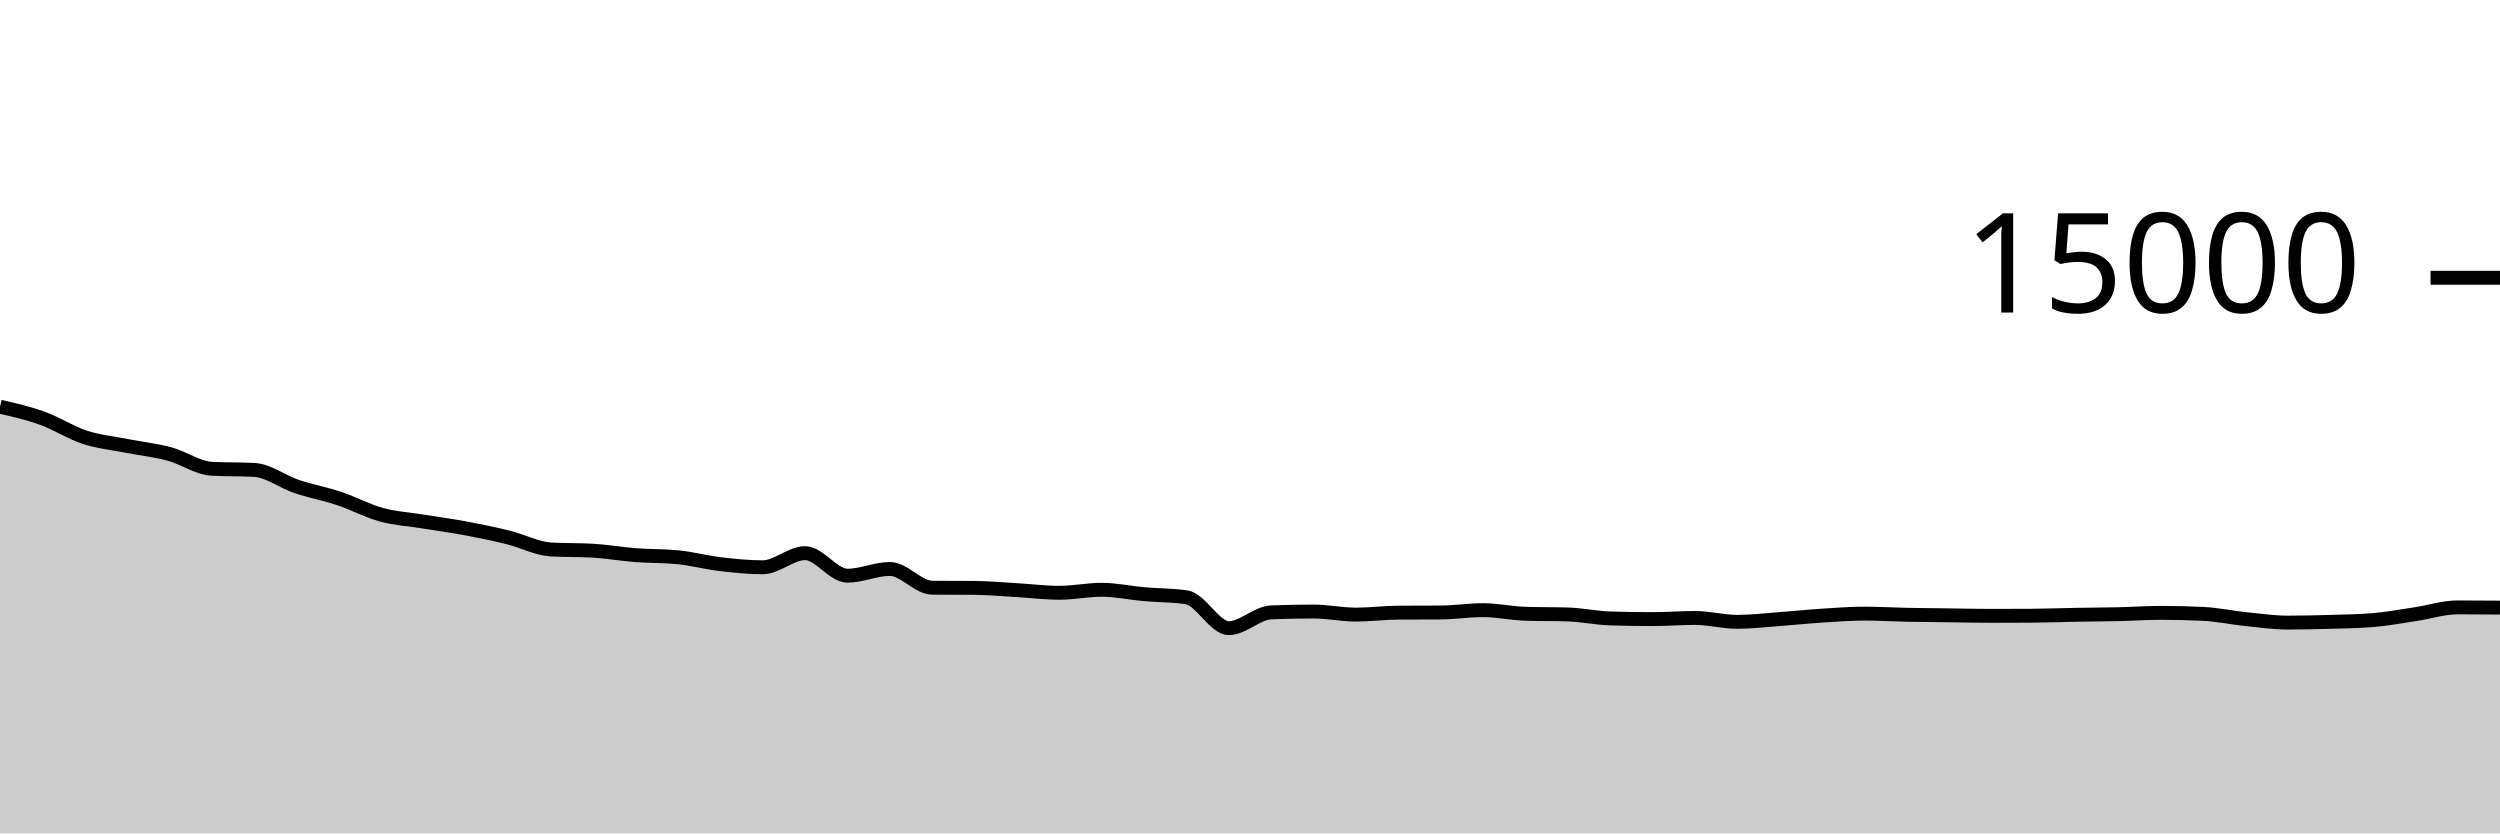
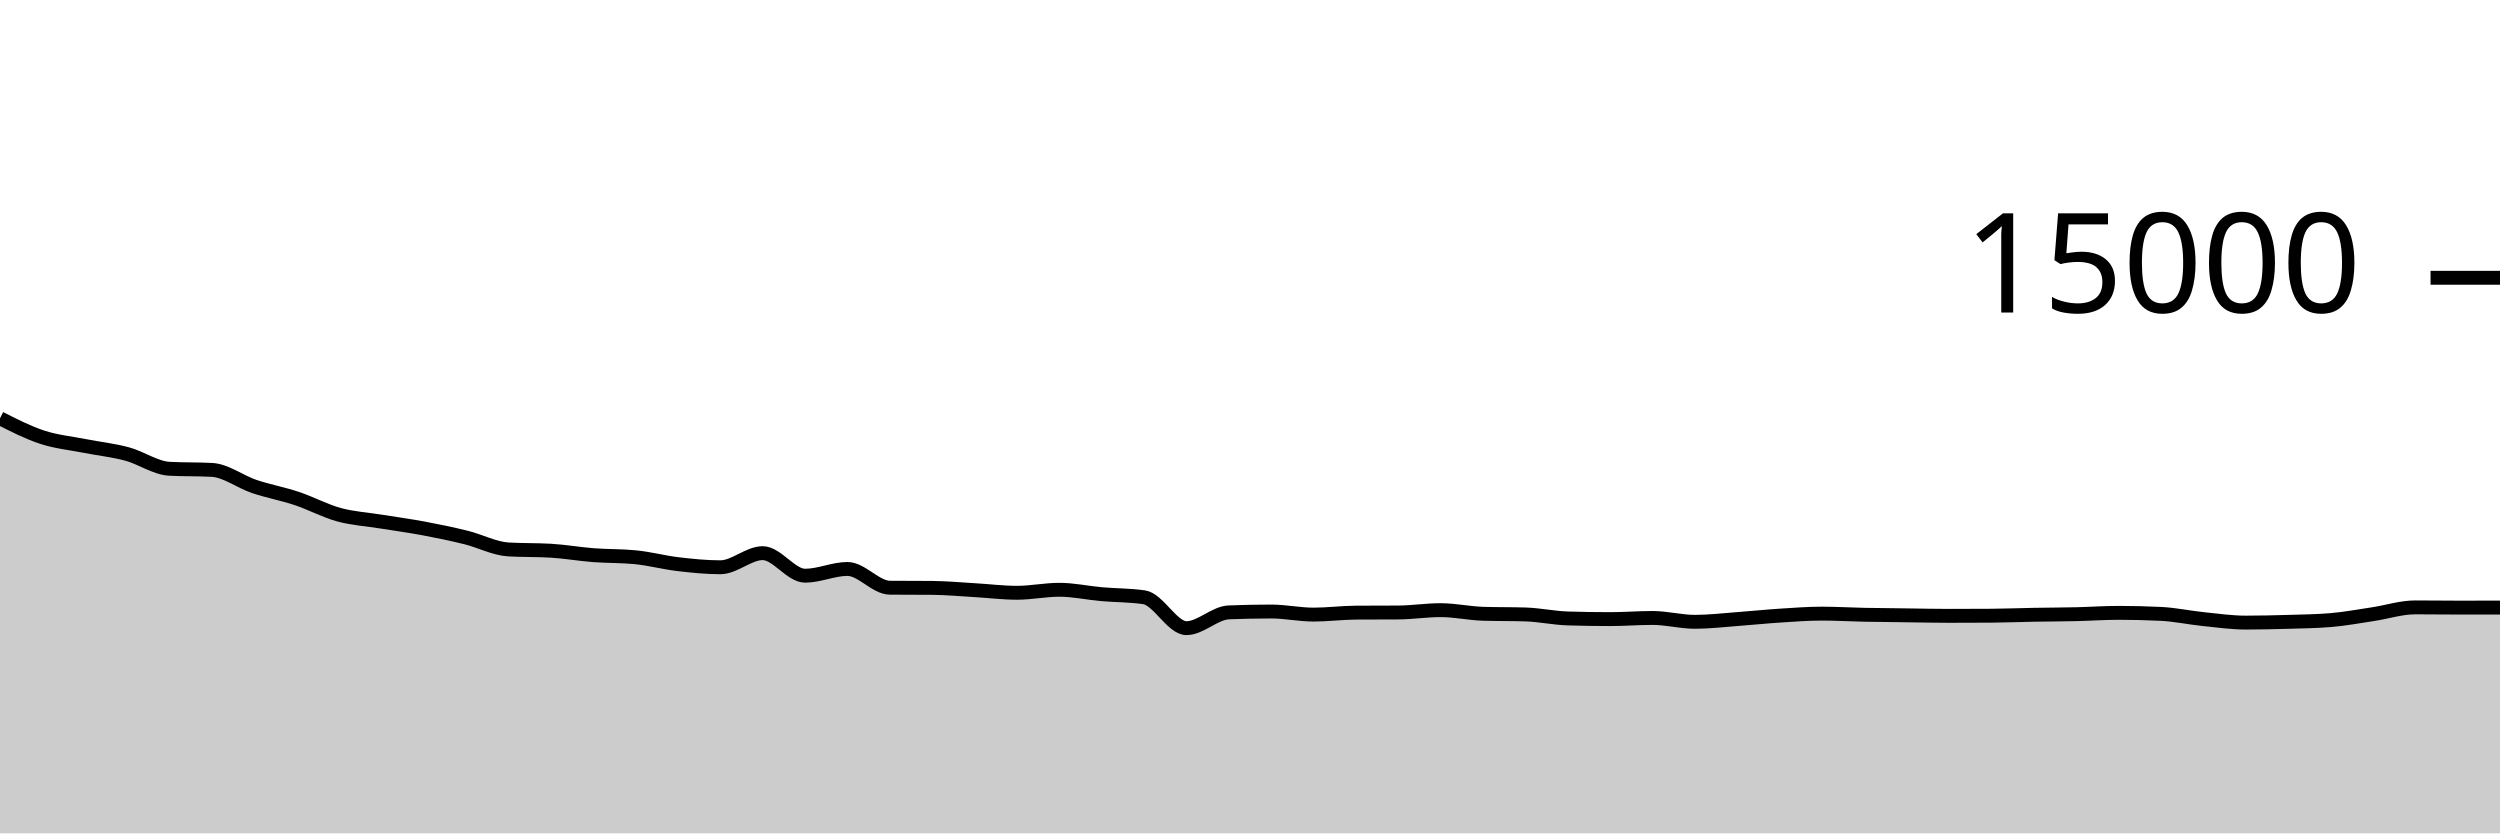
<svg xmlns="http://www.w3.org/2000/svg" viewBox="0 0 180 60">
  <g transform="translate(0,20)">
-     <path class="area" fill="rgba(0, 0, 0, 0.2)" d="M0,9.285C1.017,9.517,2.034,9.748,3.051,10.115C4.068,10.481,5.085,11.15,6.102,11.483C7.119,11.815,8.136,11.908,9.153,12.109C10.169,12.31,11.186,12.414,12.203,12.688C13.22,12.962,14.237,13.699,15.254,13.752C16.271,13.805,17.288,13.779,18.305,13.832C19.322,13.885,20.339,14.684,21.356,15.027C22.373,15.369,23.39,15.549,24.407,15.888C25.424,16.227,26.441,16.78,27.458,17.059C28.475,17.337,29.492,17.392,30.508,17.557C31.525,17.722,32.542,17.857,33.559,18.048C34.576,18.239,35.593,18.449,36.61,18.701C37.627,18.953,38.644,19.5,39.661,19.56C40.678,19.62,41.695,19.59,42.712,19.651C43.729,19.711,44.746,19.892,45.763,19.971C46.78,20.049,47.797,20.021,48.814,20.123C49.831,20.224,50.847,20.499,51.864,20.619C52.881,20.739,53.898,20.843,54.915,20.843C55.932,20.843,56.949,19.827,57.966,19.827C58.983,19.827,60,21.451,61.017,21.451C62.034,21.451,63.051,20.965,64.068,20.965C65.085,20.965,66.102,22.306,67.119,22.315C68.136,22.324,69.153,22.319,70.169,22.328C71.186,22.337,72.203,22.432,73.22,22.491C74.237,22.549,75.254,22.68,76.271,22.68C77.288,22.68,78.305,22.464,79.322,22.464C80.339,22.464,81.356,22.692,82.373,22.781C83.39,22.871,84.407,22.855,85.424,23.003C86.441,23.15,87.458,25.227,88.475,25.227C89.492,25.227,90.508,24.132,91.525,24.091C92.542,24.05,93.559,24.029,94.576,24.029C95.593,24.029,96.61,24.251,97.627,24.251C98.644,24.251,99.661,24.116,100.678,24.109C101.695,24.102,102.712,24.106,103.729,24.099C104.746,24.092,105.763,23.931,106.78,23.931C107.797,23.931,108.814,24.16,109.831,24.192C110.847,24.224,111.864,24.208,112.881,24.24C113.898,24.272,114.915,24.496,115.932,24.528C116.949,24.56,117.966,24.576,118.983,24.576C120,24.576,121.017,24.493,122.034,24.493C123.051,24.493,124.068,24.771,125.085,24.771C126.102,24.771,127.119,24.648,128.136,24.573C129.153,24.499,130.169,24.391,131.186,24.325C132.203,24.26,133.22,24.181,134.237,24.181C135.254,24.181,136.271,24.244,137.288,24.264C138.305,24.284,139.322,24.291,140.339,24.304C141.356,24.317,142.373,24.341,143.39,24.341C144.407,24.341,145.424,24.338,146.441,24.331C147.458,24.324,148.475,24.282,149.492,24.264C150.508,24.246,151.525,24.244,152.542,24.221C153.559,24.198,154.576,24.125,155.593,24.125C156.61,24.125,157.627,24.15,158.644,24.2C159.661,24.25,160.678,24.472,161.695,24.576C162.712,24.68,163.729,24.827,164.746,24.827C165.763,24.827,166.78,24.803,167.797,24.773C168.814,24.744,169.831,24.732,170.847,24.648C171.864,24.564,172.881,24.374,173.898,24.221C174.915,24.068,175.932,23.731,176.949,23.731C177.966,23.731,178.983,23.739,180,23.747L180,40C178.983,40,177.966,40,176.949,40C175.932,40,174.915,40,173.898,40C172.881,40,171.864,40,170.847,40C169.831,40,168.814,40,167.797,40C166.78,40,165.763,40,164.746,40C163.729,40,162.712,40,161.695,40C160.678,40,159.661,40,158.644,40C157.627,40,156.61,40,155.593,40C154.576,40,153.559,40,152.542,40C151.525,40,150.508,40,149.492,40C148.475,40,147.458,40,146.441,40C145.424,40,144.407,40,143.39,40C142.373,40,141.356,40,140.339,40C139.322,40,138.305,40,137.288,40C136.271,40,135.254,40,134.237,40C133.22,40,132.203,40,131.186,40C130.169,40,129.153,40,128.136,40C127.119,40,126.102,40,125.085,40C124.068,40,123.051,40,122.034,40C121.017,40,120,40,118.983,40C117.966,40,116.949,40,115.932,40C114.915,40,113.898,40,112.881,40C111.864,40,110.847,40,109.831,40C108.814,40,107.797,40,106.78,40C105.763,40,104.746,40,103.729,40C102.712,40,101.695,40,100.678,40C99.661,40,98.644,40,97.627,40C96.61,40,95.593,40,94.576,40C93.559,40,92.542,40,91.525,40C90.508,40,89.492,40,88.475,40C87.458,40,86.441,40,85.424,40C84.407,40,83.39,40,82.373,40C81.356,40,80.339,40,79.322,40C78.305,40,77.288,40,76.271,40C75.254,40,74.237,40,73.22,40C72.203,40,71.186,40,70.169,40C69.153,40,68.136,40,67.119,40C66.102,40,65.085,40,64.068,40C63.051,40,62.034,40,61.017,40C60,40,58.983,40,57.966,40C56.949,40,55.932,40,54.915,40C53.898,40,52.881,40,51.864,40C50.847,40,49.831,40,48.814,40C47.797,40,46.78,40,45.763,40C44.746,40,43.729,40,42.712,40C41.695,40,40.678,40,39.661,40C38.644,40,37.627,40,36.61,40C35.593,40,34.576,40,33.559,40C32.542,40,31.525,40,30.508,40C29.492,40,28.475,40,27.458,40C26.441,40,25.424,40,24.407,40C23.39,40,22.373,40,21.356,40C20.339,40,19.322,40,18.305,40C17.288,40,16.271,40,15.254,40C14.237,40,13.22,40,12.203,40C11.186,40,10.169,40,9.153,40C8.136,40,7.119,40,6.102,40C5.085,40,4.068,40,3.051,40C2.034,40,1.017,40,0,40Z" />
-     <path class="line" stroke="black" fill="none" d="M0,9.285C1.017,9.517,2.034,9.748,3.051,10.115C4.068,10.481,5.085,11.15,6.102,11.483C7.119,11.815,8.136,11.908,9.153,12.109C10.169,12.31,11.186,12.414,12.203,12.688C13.22,12.962,14.237,13.699,15.254,13.752C16.271,13.805,17.288,13.779,18.305,13.832C19.322,13.885,20.339,14.684,21.356,15.027C22.373,15.369,23.39,15.549,24.407,15.888C25.424,16.227,26.441,16.78,27.458,17.059C28.475,17.337,29.492,17.392,30.508,17.557C31.525,17.722,32.542,17.857,33.559,18.048C34.576,18.239,35.593,18.449,36.61,18.701C37.627,18.953,38.644,19.5,39.661,19.56C40.678,19.62,41.695,19.59,42.712,19.651C43.729,19.711,44.746,19.892,45.763,19.971C46.78,20.049,47.797,20.021,48.814,20.123C49.831,20.224,50.847,20.499,51.864,20.619C52.881,20.739,53.898,20.843,54.915,20.843C55.932,20.843,56.949,19.827,57.966,19.827C58.983,19.827,60,21.451,61.017,21.451C62.034,21.451,63.051,20.965,64.068,20.965C65.085,20.965,66.102,22.306,67.119,22.315C68.136,22.324,69.153,22.319,70.169,22.328C71.186,22.337,72.203,22.432,73.22,22.491C74.237,22.549,75.254,22.68,76.271,22.68C77.288,22.68,78.305,22.464,79.322,22.464C80.339,22.464,81.356,22.692,82.373,22.781C83.39,22.871,84.407,22.855,85.424,23.003C86.441,23.15,87.458,25.227,88.475,25.227C89.492,25.227,90.508,24.132,91.525,24.091C92.542,24.05,93.559,24.029,94.576,24.029C95.593,24.029,96.61,24.251,97.627,24.251C98.644,24.251,99.661,24.116,100.678,24.109C101.695,24.102,102.712,24.106,103.729,24.099C104.746,24.092,105.763,23.931,106.78,23.931C107.797,23.931,108.814,24.16,109.831,24.192C110.847,24.224,111.864,24.208,112.881,24.24C113.898,24.272,114.915,24.496,115.932,24.528C116.949,24.56,117.966,24.576,118.983,24.576C120,24.576,121.017,24.493,122.034,24.493C123.051,24.493,124.068,24.771,125.085,24.771C126.102,24.771,127.119,24.648,128.136,24.573C129.153,24.499,130.169,24.391,131.186,24.325C132.203,24.26,133.22,24.181,134.237,24.181C135.254,24.181,136.271,24.244,137.288,24.264C138.305,24.284,139.322,24.291,140.339,24.304C141.356,24.317,142.373,24.341,143.39,24.341C144.407,24.341,145.424,24.338,146.441,24.331C147.458,24.324,148.475,24.282,149.492,24.264C150.508,24.246,151.525,24.244,152.542,24.221C153.559,24.198,154.576,24.125,155.593,24.125C156.61,24.125,157.627,24.15,158.644,24.2C159.661,24.25,160.678,24.472,161.695,24.576C162.712,24.68,163.729,24.827,164.746,24.827C165.763,24.827,166.78,24.803,167.797,24.773C168.814,24.744,169.831,24.732,170.847,24.648C171.864,24.564,172.881,24.374,173.898,24.221C174.915,24.068,175.932,23.731,176.949,23.731C177.966,23.731,178.983,23.739,180,23.747" />
+     <path class="area" fill="rgba(0, 0, 0, 0.2)" d="M0,10.115C1.017,10.632,2.034,11.15,3.051,11.483C4.068,11.815,5.085,11.908,6.102,12.109C7.119,12.31,8.136,12.414,9.153,12.688C10.169,12.962,11.186,13.699,12.203,13.752C13.22,13.805,14.237,13.779,15.254,13.832C16.271,13.885,17.288,14.684,18.305,15.027C19.322,15.369,20.339,15.549,21.356,15.888C22.373,16.227,23.39,16.78,24.407,17.059C25.424,17.337,26.441,17.392,27.458,17.557C28.475,17.722,29.492,17.857,30.508,18.048C31.525,18.239,32.542,18.449,33.559,18.701C34.576,18.953,35.593,19.5,36.61,19.56C37.627,19.62,38.644,19.59,39.661,19.651C40.678,19.711,41.695,19.892,42.712,19.971C43.729,20.049,44.746,20.021,45.763,20.123C46.78,20.224,47.797,20.499,48.814,20.619C49.831,20.739,50.847,20.843,51.864,20.843C52.881,20.843,53.898,19.827,54.915,19.827C55.932,19.827,56.949,21.451,57.966,21.451C58.983,21.451,60,20.965,61.017,20.965C62.034,20.965,63.051,22.306,64.068,22.315C65.085,22.324,66.102,22.319,67.119,22.328C68.136,22.337,69.153,22.432,70.169,22.491C71.186,22.549,72.203,22.68,73.22,22.68C74.237,22.68,75.254,22.464,76.271,22.464C77.288,22.464,78.305,22.692,79.322,22.781C80.339,22.871,81.356,22.855,82.373,23.003C83.39,23.15,84.407,25.227,85.424,25.227C86.441,25.227,87.458,24.132,88.475,24.091C89.492,24.05,90.508,24.029,91.525,24.029C92.542,24.029,93.559,24.251,94.576,24.251C95.593,24.251,96.61,24.116,97.627,24.109C98.644,24.102,99.661,24.106,100.678,24.099C101.695,24.092,102.712,23.931,103.729,23.931C104.746,23.931,105.763,24.16,106.78,24.192C107.797,24.224,108.814,24.208,109.831,24.24C110.847,24.272,111.864,24.496,112.881,24.528C113.898,24.56,114.915,24.576,115.932,24.576C116.949,24.576,117.966,24.493,118.983,24.493C120,24.493,121.017,24.771,122.034,24.771C123.051,24.771,124.068,24.648,125.085,24.573C126.102,24.499,127.119,24.391,128.136,24.325C129.153,24.26,130.169,24.181,131.186,24.181C132.203,24.181,133.22,24.244,134.237,24.264C135.254,24.284,136.271,24.291,137.288,24.304C138.305,24.317,139.322,24.341,140.339,24.341C141.356,24.341,142.373,24.338,143.39,24.331C144.407,24.324,145.424,24.282,146.441,24.264C147.458,24.246,148.475,24.244,149.492,24.221C150.508,24.198,151.525,24.125,152.542,24.125C153.559,24.125,154.576,24.15,155.593,24.2C156.61,24.25,157.627,24.472,158.644,24.576C159.661,24.68,160.678,24.827,161.695,24.827C162.712,24.827,163.729,24.803,164.746,24.773C165.763,24.744,166.78,24.732,167.797,24.648C168.814,24.564,169.831,24.374,170.847,24.221C171.864,24.068,172.881,23.731,173.898,23.731C174.915,23.731,175.932,23.747,176.949,23.747C177.966,23.747,178.983,23.745,180,23.744L180,40C178.983,40,177.966,40,176.949,40C175.932,40,174.915,40,173.898,40C172.881,40,171.864,40,170.847,40C169.831,40,168.814,40,167.797,40C166.78,40,165.763,40,164.746,40C163.729,40,162.712,40,161.695,40C160.678,40,159.661,40,158.644,40C157.627,40,156.61,40,155.593,40C154.576,40,153.559,40,152.542,40C151.525,40,150.508,40,149.492,40C148.475,40,147.458,40,146.441,40C145.424,40,144.407,40,143.39,40C142.373,40,141.356,40,140.339,40C139.322,40,138.305,40,137.288,40C136.271,40,135.254,40,134.237,40C133.22,40,132.203,40,131.186,40C130.169,40,129.153,40,128.136,40C127.119,40,126.102,40,125.085,40C124.068,40,123.051,40,122.034,40C121.017,40,120,40,118.983,40C117.966,40,116.949,40,115.932,40C114.915,40,113.898,40,112.881,40C111.864,40,110.847,40,109.831,40C108.814,40,107.797,40,106.78,40C105.763,40,104.746,40,103.729,40C102.712,40,101.695,40,100.678,40C99.661,40,98.644,40,97.627,40C96.61,40,95.593,40,94.576,40C93.559,40,92.542,40,91.525,40C90.508,40,89.492,40,88.475,40C87.458,40,86.441,40,85.424,40C84.407,40,83.39,40,82.373,40C81.356,40,80.339,40,79.322,40C78.305,40,77.288,40,76.271,40C75.254,40,74.237,40,73.22,40C72.203,40,71.186,40,70.169,40C69.153,40,68.136,40,67.119,40C66.102,40,65.085,40,64.068,40C63.051,40,62.034,40,61.017,40C60,40,58.983,40,57.966,40C56.949,40,55.932,40,54.915,40C53.898,40,52.881,40,51.864,40C50.847,40,49.831,40,48.814,40C47.797,40,46.78,40,45.763,40C44.746,40,43.729,40,42.712,40C41.695,40,40.678,40,39.661,40C38.644,40,37.627,40,36.61,40C35.593,40,34.576,40,33.559,40C32.542,40,31.525,40,30.508,40C29.492,40,28.475,40,27.458,40C26.441,40,25.424,40,24.407,40C23.39,40,22.373,40,21.356,40C20.339,40,19.322,40,18.305,40C17.288,40,16.271,40,15.254,40C14.237,40,13.22,40,12.203,40C11.186,40,10.169,40,9.153,40C8.136,40,7.119,40,6.102,40C5.085,40,4.068,40,3.051,40C2.034,40,1.017,40,0,40Z" />
+     <path class="line" stroke="black" fill="none" d="M0,10.115C1.017,10.632,2.034,11.15,3.051,11.483C4.068,11.815,5.085,11.908,6.102,12.109C7.119,12.31,8.136,12.414,9.153,12.688C10.169,12.962,11.186,13.699,12.203,13.752C13.22,13.805,14.237,13.779,15.254,13.832C16.271,13.885,17.288,14.684,18.305,15.027C19.322,15.369,20.339,15.549,21.356,15.888C22.373,16.227,23.39,16.78,24.407,17.059C25.424,17.337,26.441,17.392,27.458,17.557C28.475,17.722,29.492,17.857,30.508,18.048C31.525,18.239,32.542,18.449,33.559,18.701C34.576,18.953,35.593,19.5,36.61,19.56C37.627,19.62,38.644,19.59,39.661,19.651C40.678,19.711,41.695,19.892,42.712,19.971C43.729,20.049,44.746,20.021,45.763,20.123C46.78,20.224,47.797,20.499,48.814,20.619C49.831,20.739,50.847,20.843,51.864,20.843C52.881,20.843,53.898,19.827,54.915,19.827C55.932,19.827,56.949,21.451,57.966,21.451C58.983,21.451,60,20.965,61.017,20.965C62.034,20.965,63.051,22.306,64.068,22.315C65.085,22.324,66.102,22.319,67.119,22.328C68.136,22.337,69.153,22.432,70.169,22.491C71.186,22.549,72.203,22.68,73.22,22.68C74.237,22.68,75.254,22.464,76.271,22.464C77.288,22.464,78.305,22.692,79.322,22.781C80.339,22.871,81.356,22.855,82.373,23.003C83.39,23.15,84.407,25.227,85.424,25.227C86.441,25.227,87.458,24.132,88.475,24.091C89.492,24.05,90.508,24.029,91.525,24.029C92.542,24.029,93.559,24.251,94.576,24.251C95.593,24.251,96.61,24.116,97.627,24.109C98.644,24.102,99.661,24.106,100.678,24.099C101.695,24.092,102.712,23.931,103.729,23.931C104.746,23.931,105.763,24.16,106.78,24.192C107.797,24.224,108.814,24.208,109.831,24.24C110.847,24.272,111.864,24.496,112.881,24.528C113.898,24.56,114.915,24.576,115.932,24.576C116.949,24.576,117.966,24.493,118.983,24.493C120,24.493,121.017,24.771,122.034,24.771C123.051,24.771,124.068,24.648,125.085,24.573C126.102,24.499,127.119,24.391,128.136,24.325C129.153,24.26,130.169,24.181,131.186,24.181C132.203,24.181,133.22,24.244,134.237,24.264C135.254,24.284,136.271,24.291,137.288,24.304C138.305,24.317,139.322,24.341,140.339,24.341C141.356,24.341,142.373,24.338,143.39,24.331C144.407,24.324,145.424,24.282,146.441,24.264C147.458,24.246,148.475,24.244,149.492,24.221C150.508,24.198,151.525,24.125,152.542,24.125C153.559,24.125,154.576,24.15,155.593,24.2C156.61,24.25,157.627,24.472,158.644,24.576C159.661,24.68,160.678,24.827,161.695,24.827C162.712,24.827,163.729,24.803,164.746,24.773C165.763,24.744,166.78,24.732,167.797,24.648C168.814,24.564,169.831,24.374,170.847,24.221C171.864,24.068,172.881,23.731,173.898,23.731C174.915,23.731,175.932,23.747,176.949,23.747C177.966,23.747,178.983,23.745,180,23.744" />
    <path class="axis-ceiling" stroke-width="1" stroke="black" fill="none" d="M175,0L180,0" />
    <text class="axis-ceiling-label" font-family="sans-serif" text-anchor="end" font-size="10px" x="170" y="2.5">15000</text>
  </g>
</svg>
